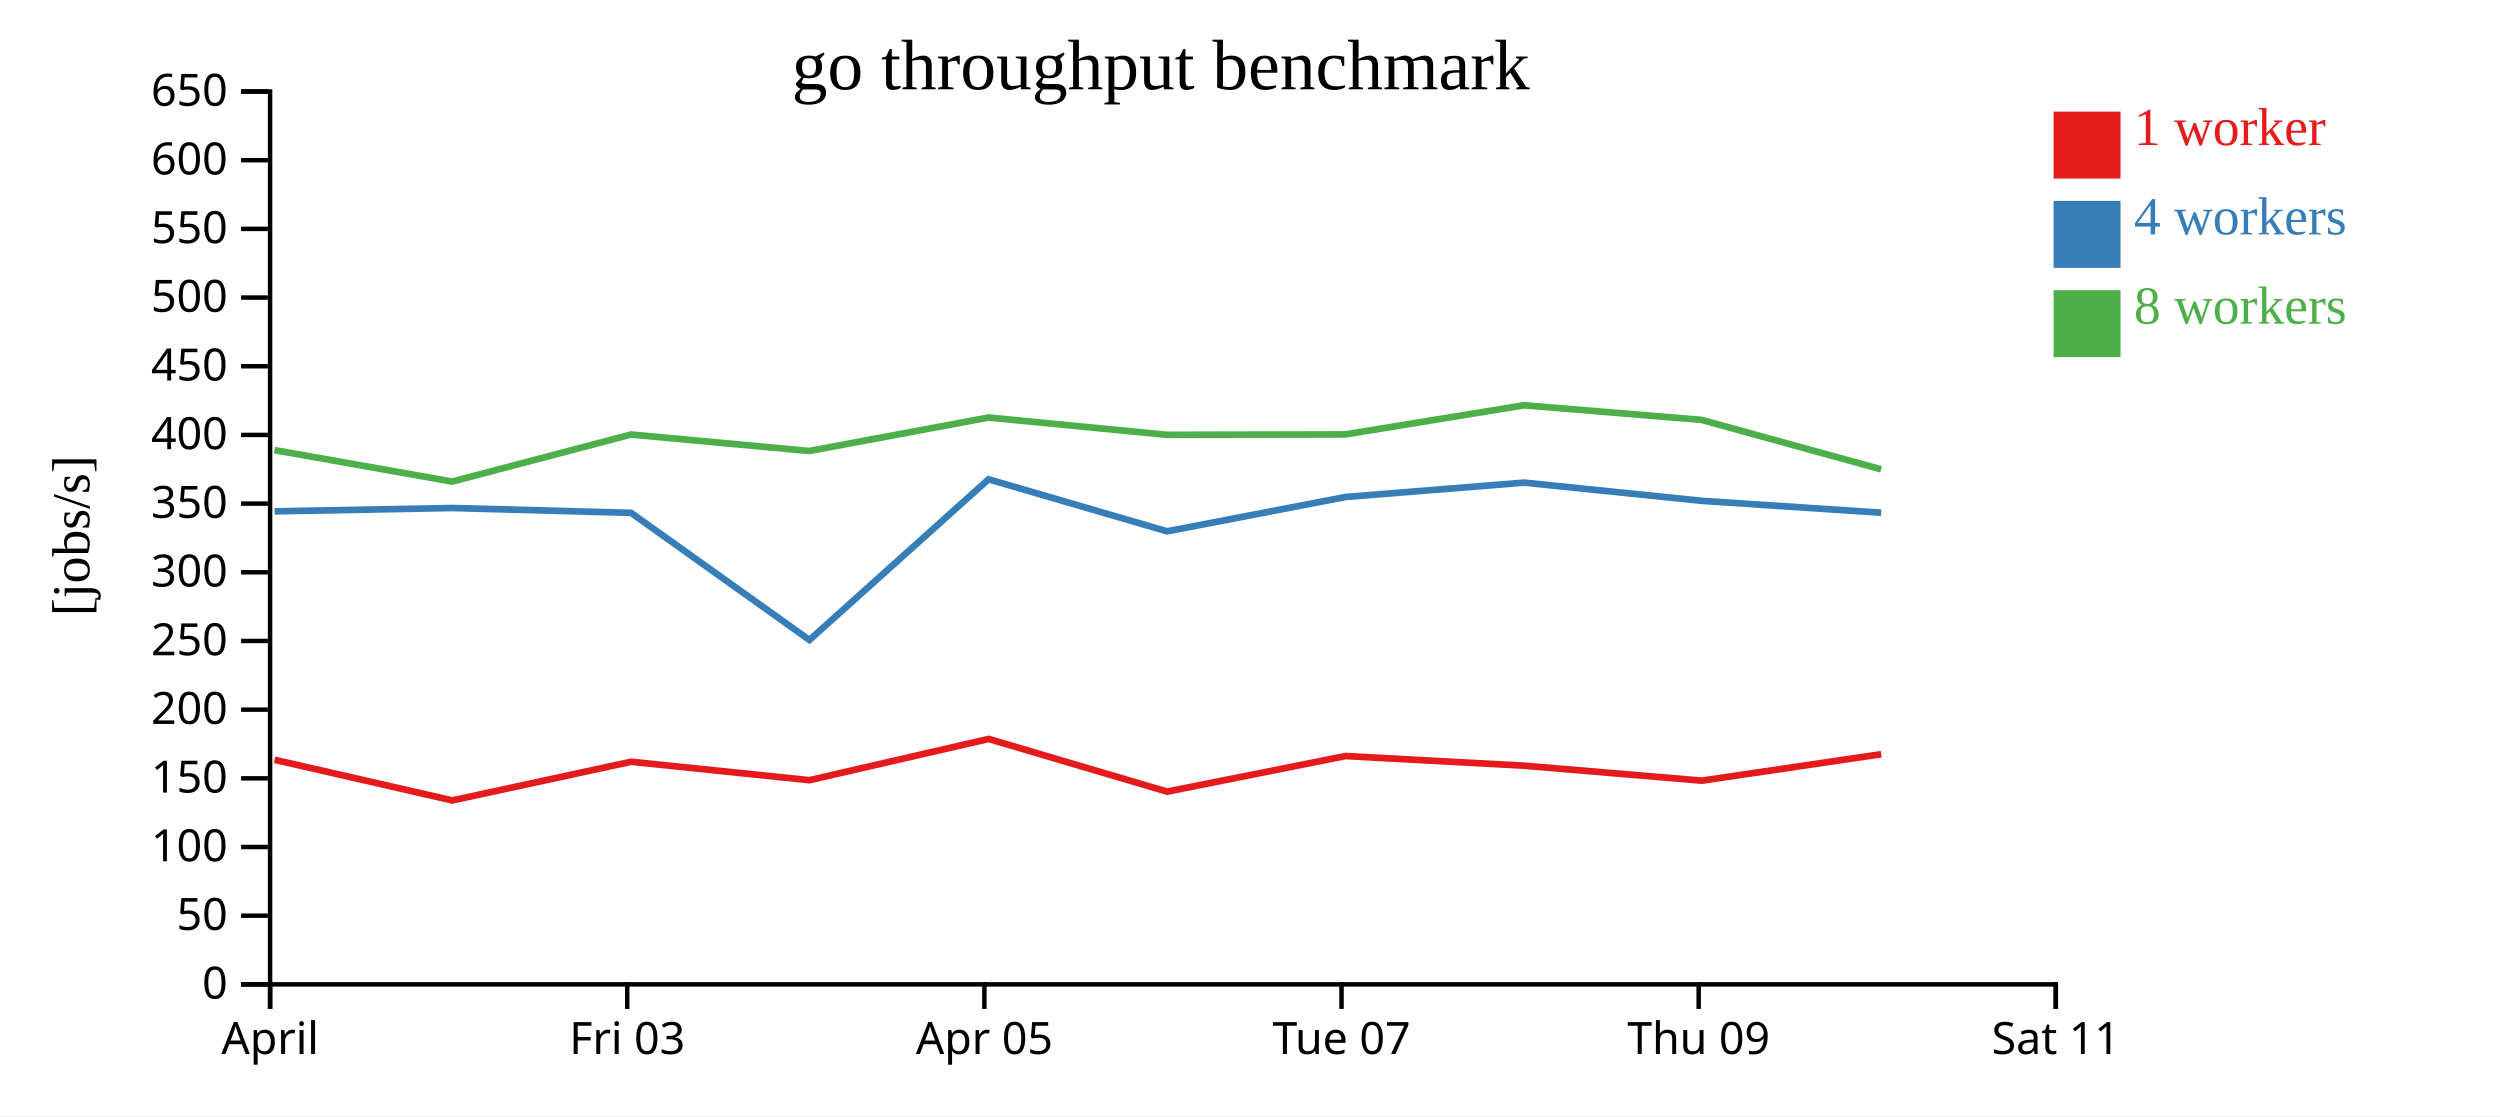
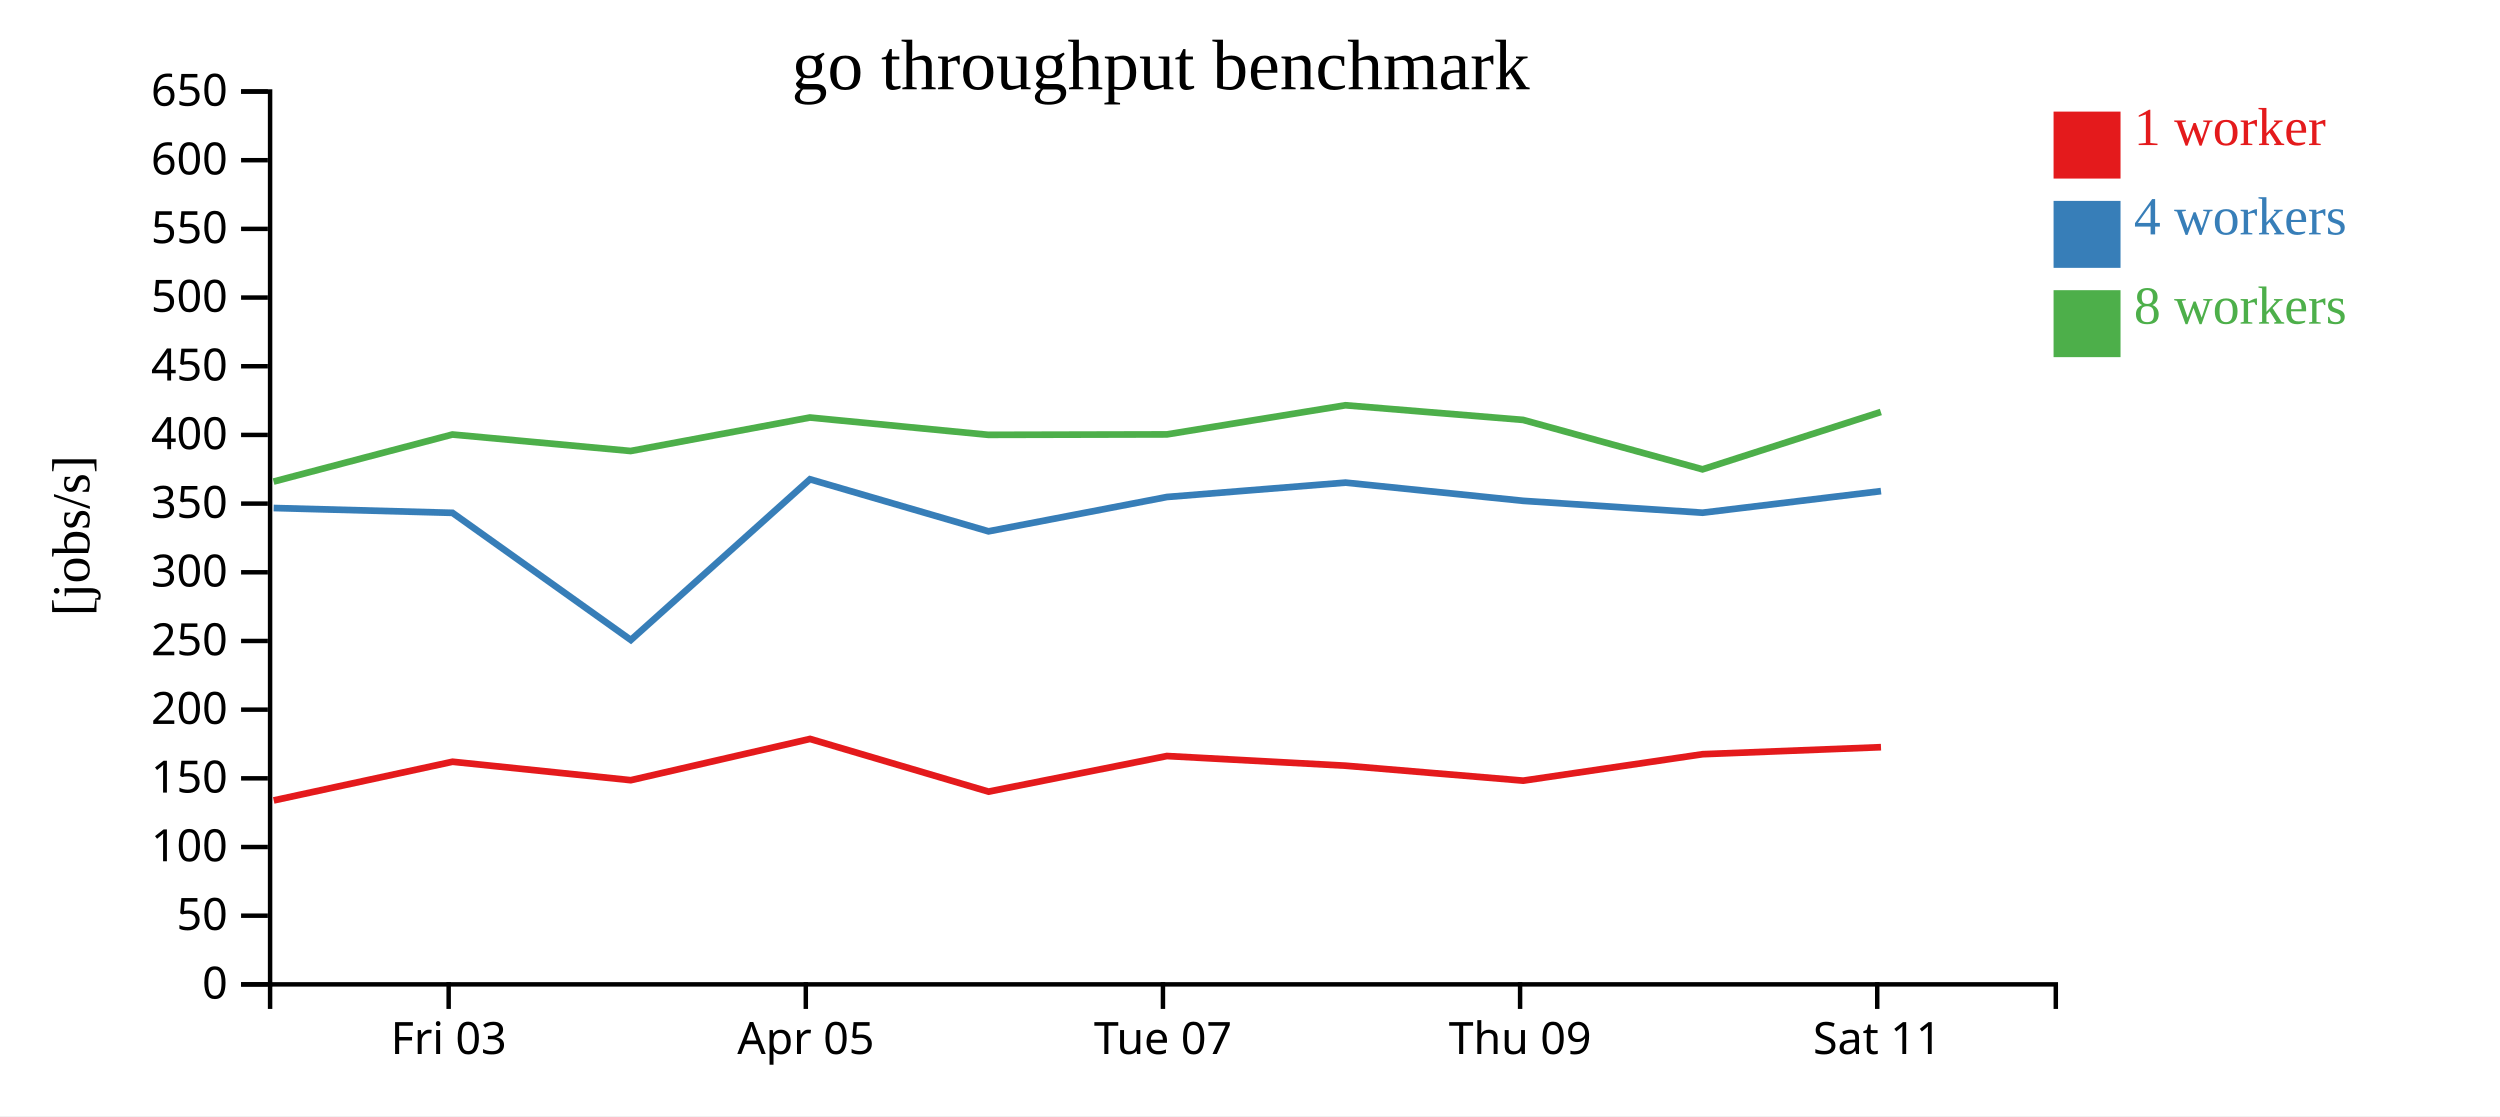
<svg xmlns="http://www.w3.org/2000/svg" width="560" height="250">
  <rect width="100%" height="100%" fill="white" />
  <g transform="translate(60,20)">
    <g transform="translate(0,200)" fill="none" font-size="10" font-family="sans-serif" text-anchor="middle">
      <path class="domain" stroke="currentColor" d="M0.5,6V0.5H400.5V6" />
-       <g class="tick" opacity="1" transform="translate(0.5,0)">
-         <line stroke="currentColor" y2="6" />
-         <text fill="currentColor" y="9" dy="0.71em">April</text>
-       </g>
-       <g class="tick" opacity="1" transform="translate(80.5,0)">
+       <g class="tick" opacity="1" transform="translate(40.5,0)">
        <line stroke="currentColor" y2="6" />
        <text fill="currentColor" y="9" dy="0.71em">Fri 03</text>
      </g>
-       <g class="tick" opacity="1" transform="translate(160.5,0)">
+       <g class="tick" opacity="1" transform="translate(120.5,0)">
        <line stroke="currentColor" y2="6" />
        <text fill="currentColor" y="9" dy="0.71em">Apr 05</text>
      </g>
-       <g class="tick" opacity="1" transform="translate(240.5,0)">
+       <g class="tick" opacity="1" transform="translate(200.5,0)">
        <line stroke="currentColor" y2="6" />
        <text fill="currentColor" y="9" dy="0.71em">Tue 07</text>
      </g>
-       <g class="tick" opacity="1" transform="translate(320.5,0)">
+       <g class="tick" opacity="1" transform="translate(280.5,0)">
        <line stroke="currentColor" y2="6" />
        <text fill="currentColor" y="9" dy="0.71em">Thu 09</text>
      </g>
-       <g class="tick" opacity="1" transform="translate(400.5,0)">
+       <g class="tick" opacity="1" transform="translate(360.5,0)">
        <line stroke="currentColor" y2="6" />
        <text fill="currentColor" y="9" dy="0.71em">Sat 11</text>
      </g>
    </g>
    <g fill="none" font-size="10" font-family="sans-serif" text-anchor="end">
      <path class="domain" stroke="currentColor" d="M-6,200.5H0.5V0.5H-6" />
      <g class="tick" opacity="1" transform="translate(0,200.5)">
        <line stroke="currentColor" x2="-6" />
        <text fill="currentColor" x="-9" dy="0.32em">0</text>
      </g>
      <g class="tick" opacity="1" transform="translate(0,185.1154)">
        <line stroke="currentColor" x2="-6" />
        <text fill="currentColor" x="-9" dy="0.32em">50</text>
      </g>
      <g class="tick" opacity="1" transform="translate(0,169.7308)">
        <line stroke="currentColor" x2="-6" />
        <text fill="currentColor" x="-9" dy="0.32em">100</text>
      </g>
      <g class="tick" opacity="1" transform="translate(0,154.3462)">
        <line stroke="currentColor" x2="-6" />
        <text fill="currentColor" x="-9" dy="0.32em">150</text>
      </g>
      <g class="tick" opacity="1" transform="translate(0,138.9615)">
        <line stroke="currentColor" x2="-6" />
        <text fill="currentColor" x="-9" dy="0.32em">200</text>
      </g>
      <g class="tick" opacity="1" transform="translate(0,123.5769)">
        <line stroke="currentColor" x2="-6" />
        <text fill="currentColor" x="-9" dy="0.32em">250</text>
      </g>
      <g class="tick" opacity="1" transform="translate(0,108.1923)">
        <line stroke="currentColor" x2="-6" />
        <text fill="currentColor" x="-9" dy="0.32em">300</text>
      </g>
      <g class="tick" opacity="1" transform="translate(0,92.80769)">
        <line stroke="currentColor" x2="-6" />
        <text fill="currentColor" x="-9" dy="0.32em">350</text>
      </g>
      <g class="tick" opacity="1" transform="translate(0,77.42308)">
        <line stroke="currentColor" x2="-6" />
        <text fill="currentColor" x="-9" dy="0.32em">400</text>
      </g>
      <g class="tick" opacity="1" transform="translate(0,62.03846)">
        <line stroke="currentColor" x2="-6" />
        <text fill="currentColor" x="-9" dy="0.32em">450</text>
      </g>
      <g class="tick" opacity="1" transform="translate(0,46.65385)">
        <line stroke="currentColor" x2="-6" />
        <text fill="currentColor" x="-9" dy="0.32em">500</text>
      </g>
      <g class="tick" opacity="1" transform="translate(0,31.26923)">
        <line stroke="currentColor" x2="-6" />
        <text fill="currentColor" x="-9" dy="0.32em">550</text>
      </g>
      <g class="tick" opacity="1" transform="translate(0,15.88462)">
        <line stroke="currentColor" x2="-6" />
        <text fill="currentColor" x="-9" dy="0.32em">600</text>
      </g>
      <g class="tick" opacity="1" transform="translate(0,0.5)">
        <line stroke="currentColor" x2="-6" />
        <text fill="currentColor" x="-9" dy="0.32em">650</text>
      </g>
    </g>
    <text text-anchor="middle" style="font-size: 12px" transform="rotate(-90)" y="-40" x="-100">[jobs/s]</text>
    <text text-anchor="middle" style="font-size: 16px" y="0" x="200">go throughput benchmark</text>
-     <path class="line" fill="none" stroke="#e41a1c" stroke-width="1.5" d="M1.509,150.191L41.311,159.295L81.37,150.631L121.294,154.764L161.45,145.522L201.426,157.327L241.386,149.351L281.413,151.518L321.203,154.867L361.393,148.943" />
-     <path class="line" fill="none" stroke="#377eb8" stroke-width="1.5" d="M1.51,94.542L41.298,93.795L81.353,94.878L121.312,123.355L161.434,87.361L201.423,99.018L241.392,91.326L281.388,88.105L321.196,92.189L361.379,94.848" />
-     <path class="line" fill="none" stroke="#4daf4a" stroke-width="1.5" d="M1.476,80.824L41.278,87.874L81.337,77.332L121.259,81.024L161.412,73.525L201.397,77.405L241.369,77.308L281.373,70.781L321.166,74.06L361.363,85.132" />
+     <path class="line" fill="none" stroke="#e41a1c" stroke-width="1.5" d="M1.311,159.295L41.37,150.631L81.294,154.764L121.45,145.522L161.426,157.327L201.386,149.351L241.413,151.518L281.203,154.867L321.393,148.943L361.344,147.367" />
+     <path class="line" fill="none" stroke="#377eb8" stroke-width="1.5" d="M1.298,93.795L41.353,94.878L81.312,123.355L121.434,87.361L161.423,99.018L201.392,91.326L241.388,88.105L281.196,92.189L321.379,94.848L361.346,90.012" />
+     <path class="line" fill="none" stroke="#4daf4a" stroke-width="1.5" d="M1.278,87.874L41.337,77.332L81.259,81.024L121.412,73.525L161.397,77.405L201.369,77.308L241.373,70.781L281.166,74.06L321.363,85.132L361.311,72.283" />
    <rect class="dot" x="400" y="5" width="15" height="15" style="fill: #e41a1c;" />
    <rect class="dot" x="400" y="25" width="15" height="15" style="fill: #377eb8;" />
    <rect class="dot" x="400" y="45" width="15" height="15" style="fill: #4daf4a;" />
    <text class="label" x="418" y="12.5" style="fill: #e41a1c; alignment-baseline: middle;" text-anchor="left">1 worker</text>
    <text class="label" x="418" y="32.5" style="fill: #377eb8; alignment-baseline: middle;" text-anchor="left">4 workers</text>
    <text class="label" x="418" y="52.5" style="fill: #4daf4a; alignment-baseline: middle;" text-anchor="left">8 workers</text>
  </g>
</svg>
